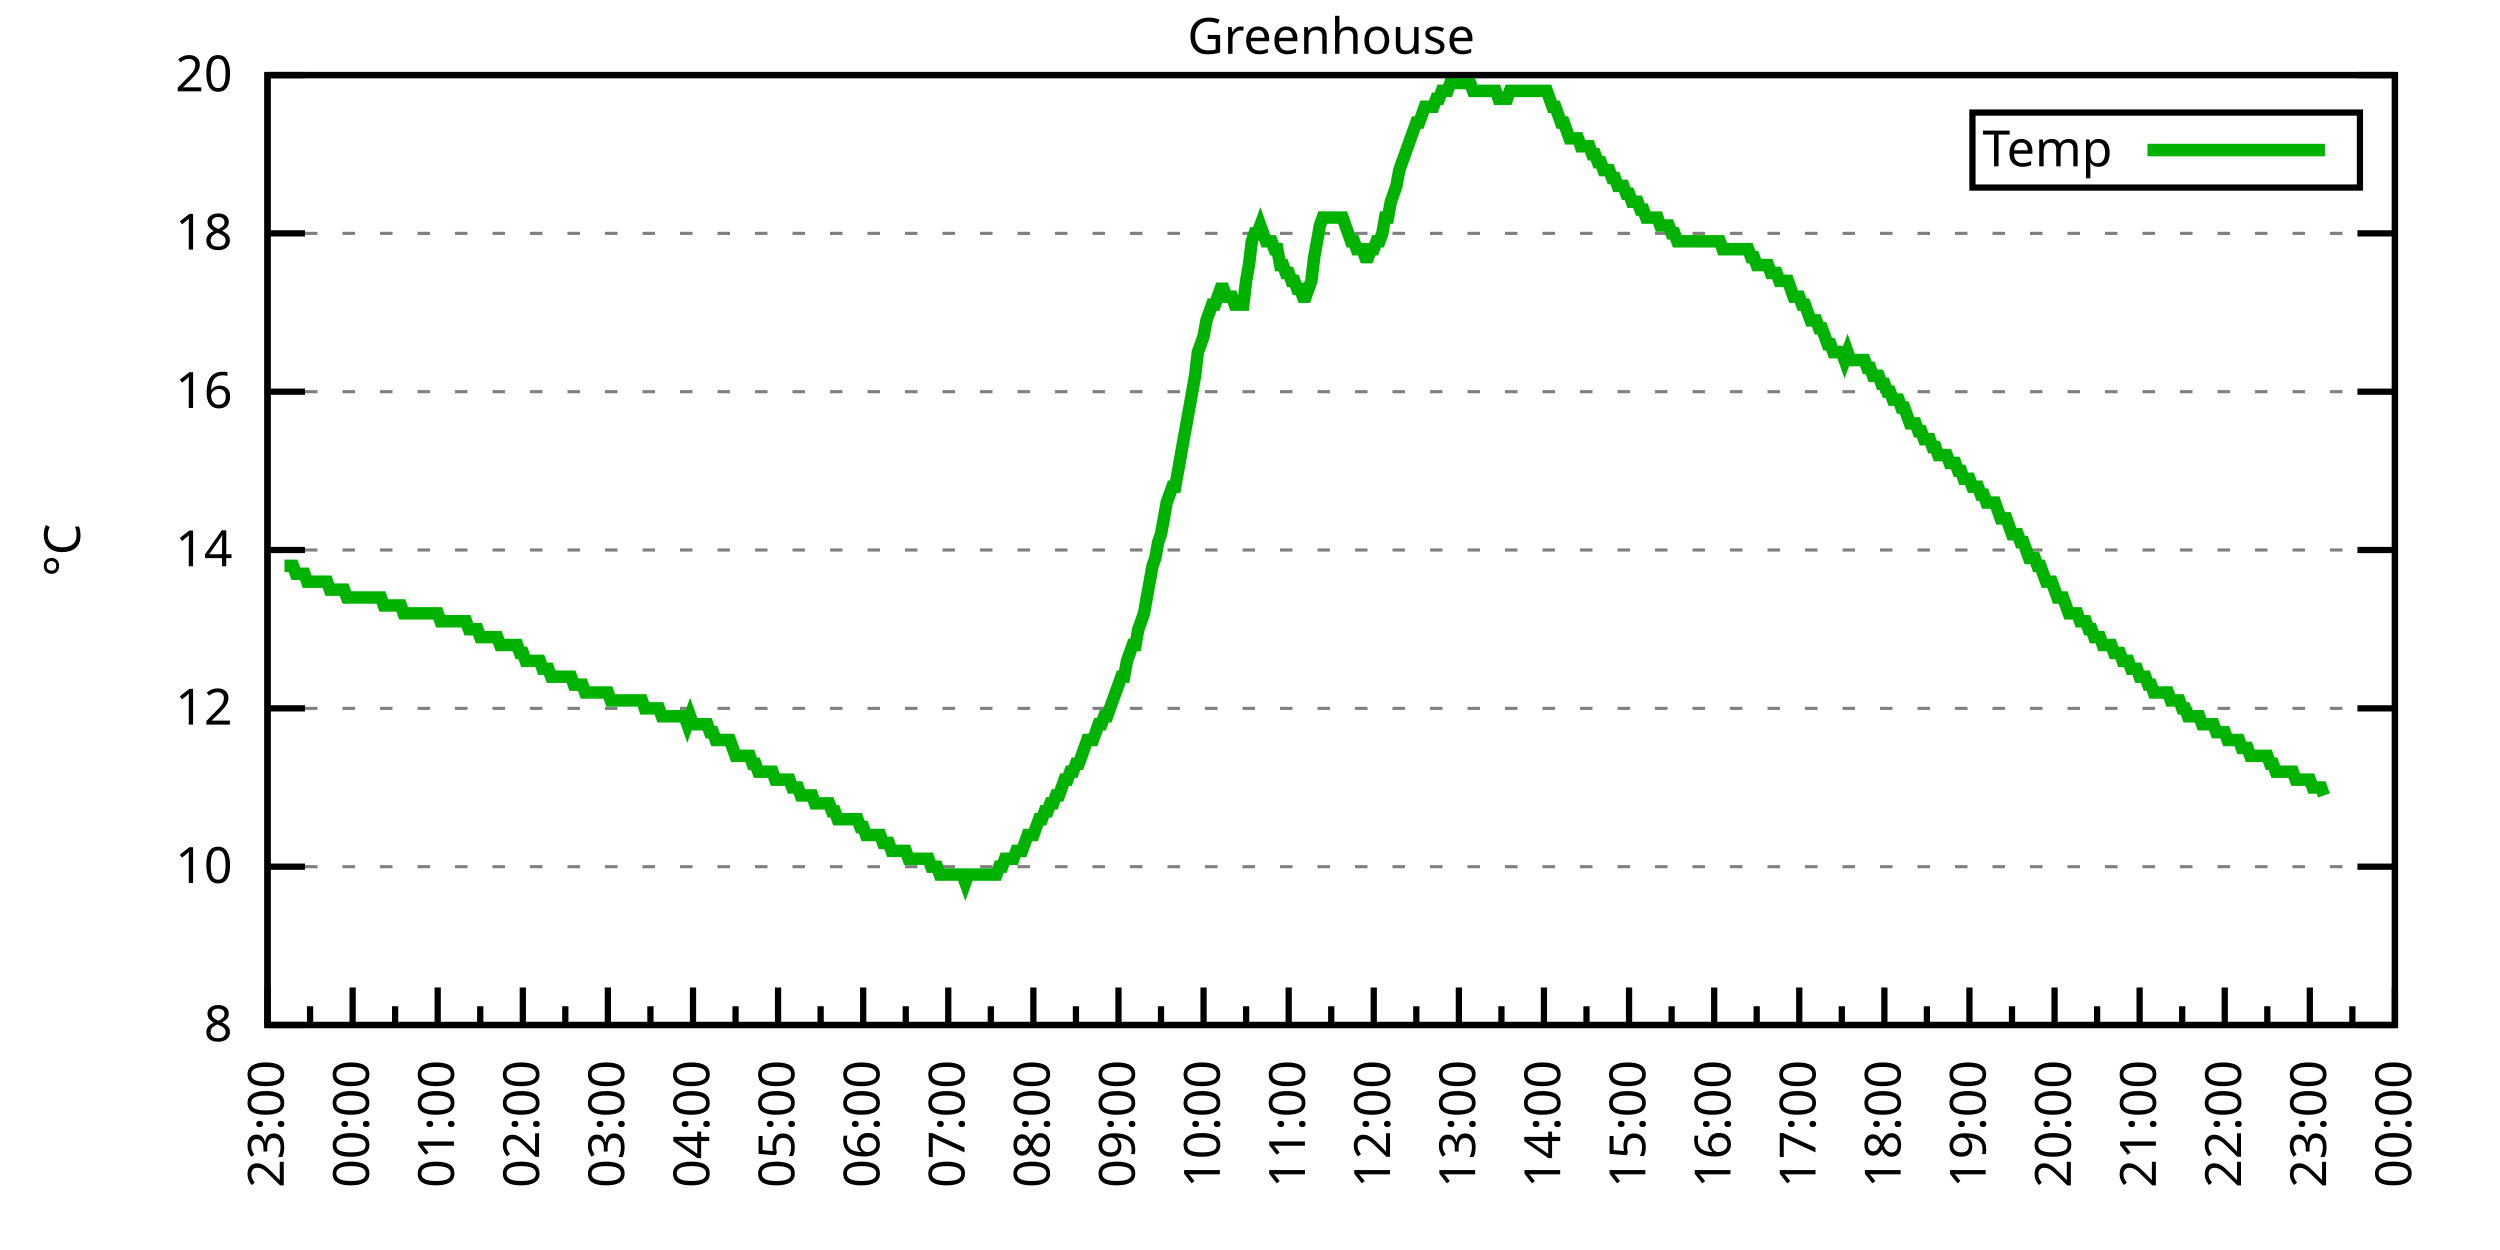
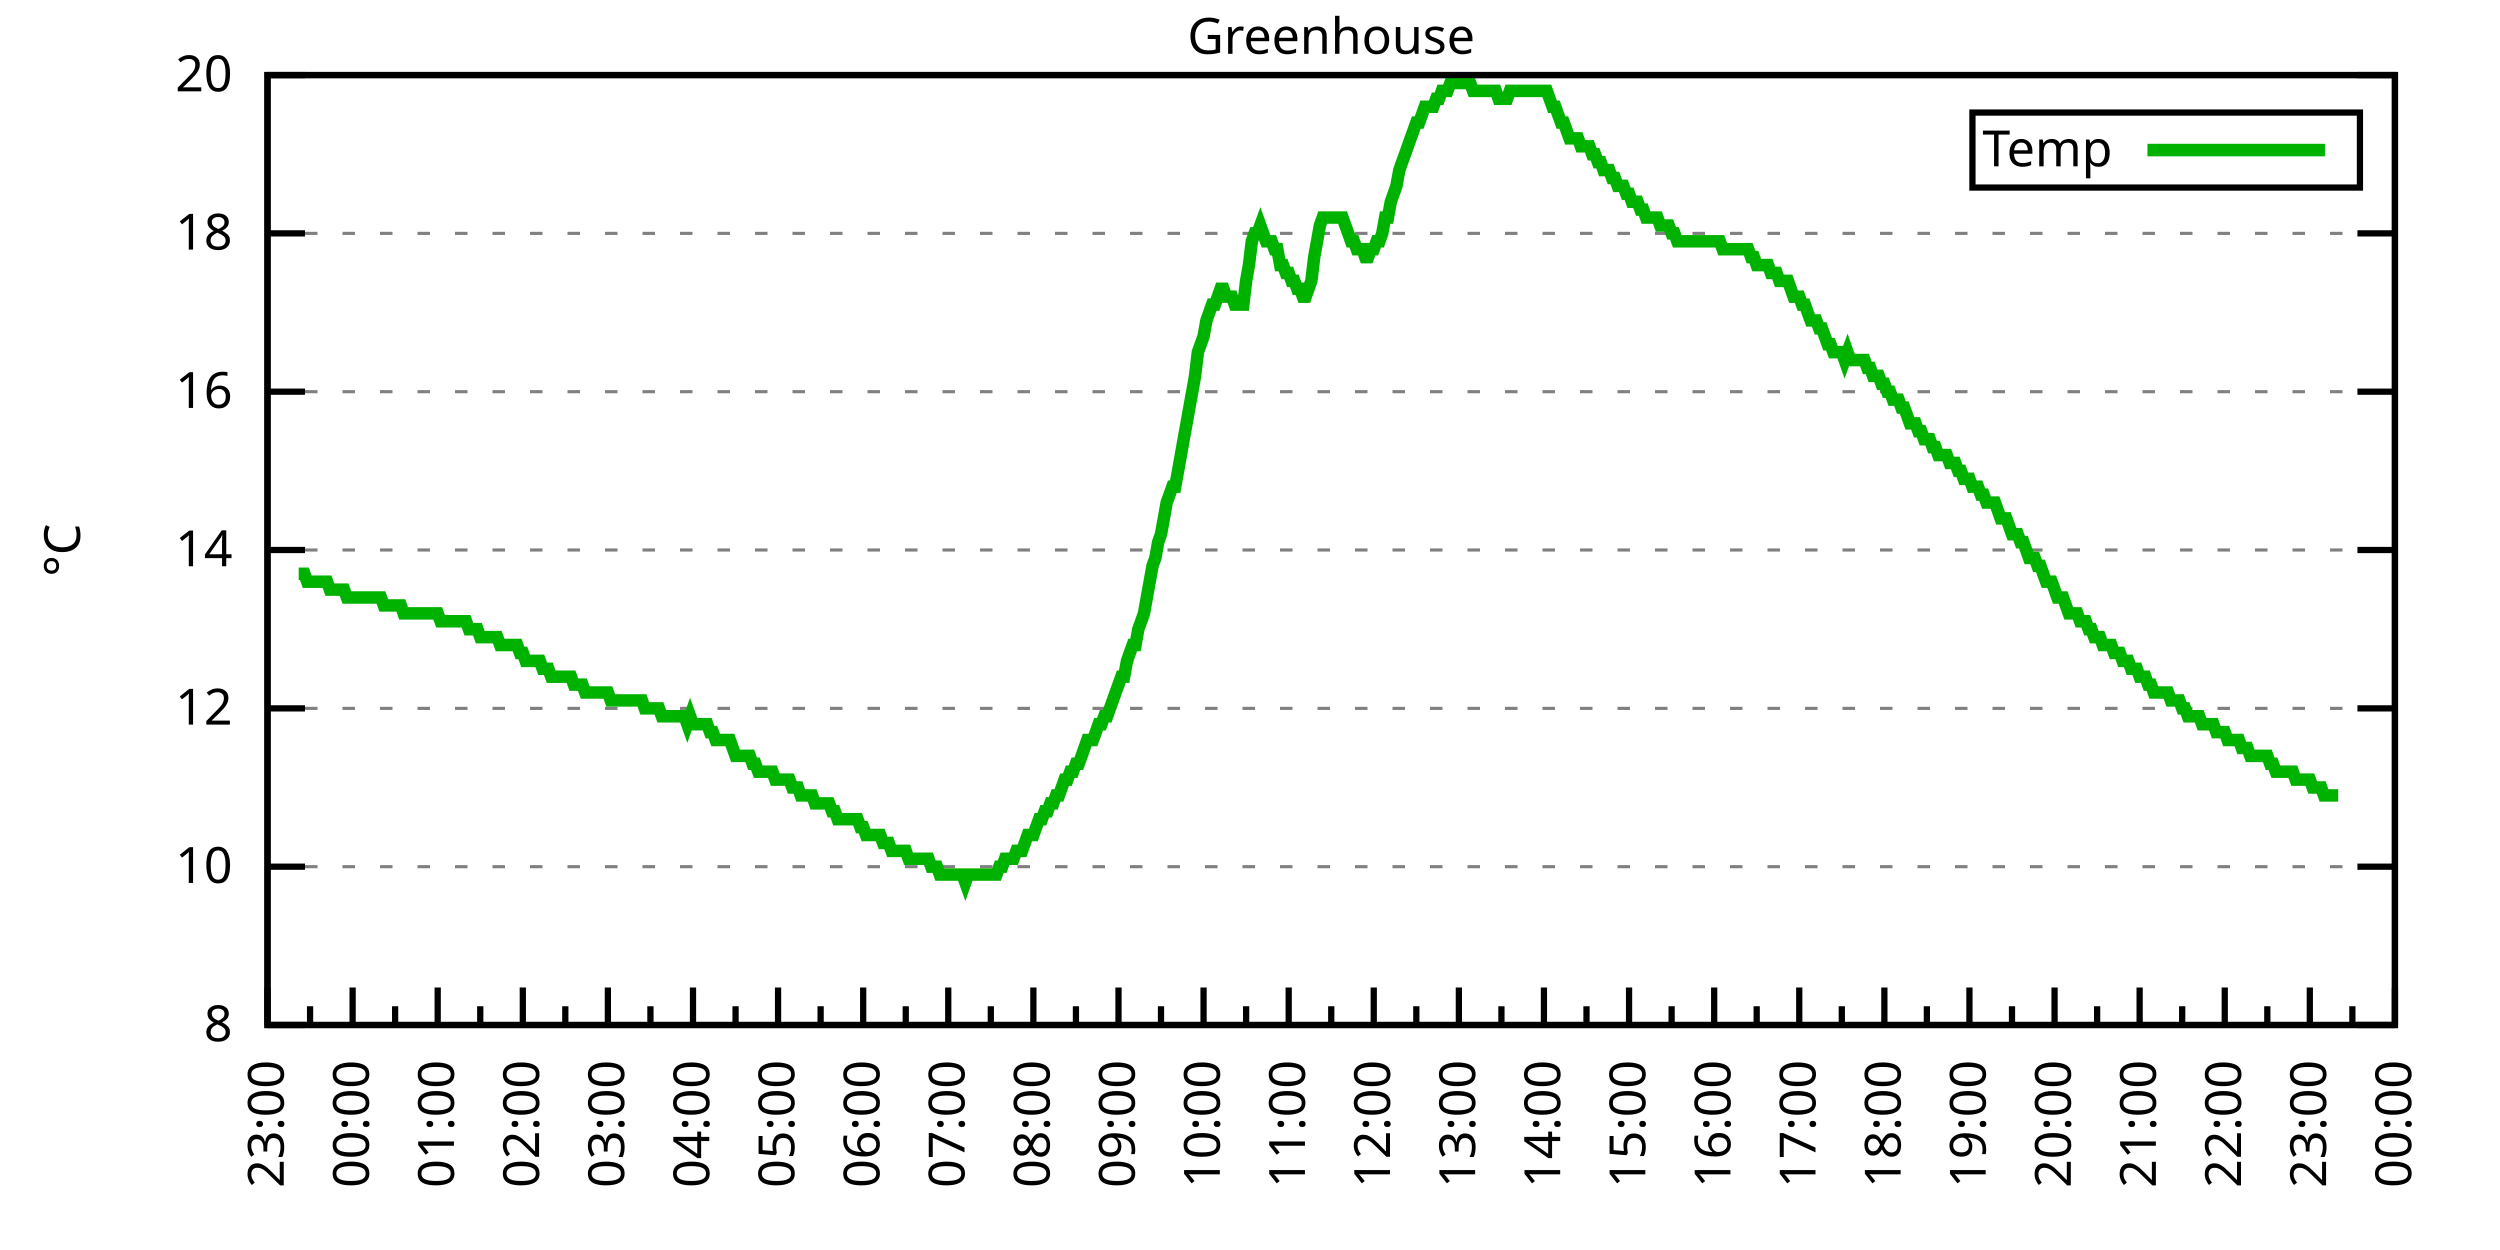
<svg xmlns="http://www.w3.org/2000/svg" xmlns:xlink="http://www.w3.org/1999/xlink" width="400" height="200" viewBox="0 0 400 200">
  <g id="gnuplot_canvas">
    <rect x="0" y="0" width="400" height="200" fill="none" />
    <defs>
      <circle id="gpDot" r="0.5" stroke-width="0.5" stroke="currentColor" />
      <path id="gpPt0" stroke-width="0.333" stroke="currentColor" d="M-1,0 h2 M0,-1 v2" />
      <path id="gpPt1" stroke-width="0.333" stroke="currentColor" d="M-1,-1 L1,1 M1,-1 L-1,1" />
      <path id="gpPt2" stroke-width="0.333" stroke="currentColor" d="M-1,0 L1,0 M0,-1 L0,1 M-1,-1 L1,1 M-1,1 L1,-1" />
      <rect id="gpPt3" stroke-width="0.333" stroke="currentColor" x="-1" y="-1" width="2" height="2" />
      <rect id="gpPt4" stroke-width="0.333" stroke="currentColor" fill="currentColor" x="-1" y="-1" width="2" height="2" />
      <circle id="gpPt5" stroke-width="0.333" stroke="currentColor" cx="0" cy="0" r="1" />
      <use xlink:href="#gpPt5" id="gpPt6" fill="currentColor" stroke="none" />
      <path id="gpPt7" stroke-width="0.333" stroke="currentColor" d="M0,-1.33 L-1.33,0.67 L1.33,0.67 z" />
      <use xlink:href="#gpPt7" id="gpPt8" fill="currentColor" stroke="none" />
      <use xlink:href="#gpPt7" id="gpPt9" stroke="currentColor" transform="rotate(180)" />
      <use xlink:href="#gpPt9" id="gpPt10" fill="currentColor" stroke="none" />
      <use xlink:href="#gpPt3" id="gpPt11" stroke="currentColor" transform="rotate(45)" />
      <use xlink:href="#gpPt11" id="gpPt12" fill="currentColor" stroke="none" />
      <path id="gpPt13" stroke-width="0.333" stroke="currentColor" d="M0,1.330 L1.265,0.411 L0.782,-1.067 L-0.782,-1.076 L-1.265,0.411 z" />
      <use xlink:href="#gpPt13" id="gpPt14" fill="currentColor" stroke="none" />
      <filter id="textbox" filterUnits="objectBoundingBox" x="0" y="0" height="1" width="1">
        <feFlood flood-color="white" flood-opacity="1" result="bgnd" />
        <feComposite in="SourceGraphic" in2="bgnd" operator="atop" />
      </filter>
      <filter id="greybox" filterUnits="objectBoundingBox" x="0" y="0" height="1" width="1">
        <feFlood flood-color="lightgrey" flood-opacity="1" result="grey" />
        <feComposite in="SourceGraphic" in2="grey" operator="atop" />
      </filter>
    </defs>
    <g fill="none" color="white" stroke="currentColor" stroke-width="1.00" stroke-linecap="butt" stroke-linejoin="miter">
</g>
    <g fill="none" color="black" stroke="currentColor" stroke-width="1.00" stroke-linecap="butt" stroke-linejoin="miter">
      <g stroke="none" shape-rendering="crispEdges">
        <polygon fill="rgb(255, 255, 255)" points="42.80,164.00 383.18,164.00 383.18,12.02 42.80,12.02 " />
      </g>
    </g>
    <g fill="none" color="black" stroke="currentColor" stroke-width="1.00" stroke-linecap="butt" stroke-linejoin="miter">
</g>
    <g fill="none" color="black" stroke="black" stroke-width="0.50" stroke-linecap="butt" stroke-linejoin="miter">
</g>
    <g fill="none" color="gray" stroke="currentColor" stroke-width="0.50" stroke-linecap="butt" stroke-linejoin="miter">
      <path stroke="gray" stroke-dasharray="2,4" class="gridline" d="M42.80,164.00 L383.19,164.00  " />
    </g>
    <g fill="none" color="gray" stroke="gray" stroke-width="1.00" stroke-linecap="butt" stroke-linejoin="miter">
</g>
    <g fill="none" color="black" stroke="currentColor" stroke-width="1.00" stroke-linecap="butt" stroke-linejoin="miter">
      <path stroke="black" d="M42.80,164.00 L48.80,164.00 M383.19,164.00 L377.19,164.00  " />
      <g transform="translate(37.20,166.60)" stroke="none" fill="black" font-family="Sans" font-size="8.00" text-anchor="end">
        <text>
          <tspan font-family="Sans"> 8</tspan>
        </text>
      </g>
    </g>
    <g fill="none" color="black" stroke="currentColor" stroke-width="1.00" stroke-linecap="butt" stroke-linejoin="miter">
</g>
    <g fill="none" color="black" stroke="black" stroke-width="0.50" stroke-linecap="butt" stroke-linejoin="miter">
</g>
    <g fill="none" color="gray" stroke="currentColor" stroke-width="0.50" stroke-linecap="butt" stroke-linejoin="miter">
      <path stroke="gray" stroke-dasharray="2,4" class="gridline" d="M42.80,138.67 L383.19,138.67  " />
    </g>
    <g fill="none" color="gray" stroke="gray" stroke-width="1.00" stroke-linecap="butt" stroke-linejoin="miter">
</g>
    <g fill="none" color="black" stroke="currentColor" stroke-width="1.00" stroke-linecap="butt" stroke-linejoin="miter">
      <path stroke="black" d="M42.80,138.67 L48.80,138.67 M383.19,138.67 L377.19,138.67  " />
      <g transform="translate(37.20,141.27)" stroke="none" fill="black" font-family="Sans" font-size="8.00" text-anchor="end">
        <text>
          <tspan font-family="Sans"> 10</tspan>
        </text>
      </g>
    </g>
    <g fill="none" color="black" stroke="currentColor" stroke-width="1.00" stroke-linecap="butt" stroke-linejoin="miter">
</g>
    <g fill="none" color="black" stroke="black" stroke-width="0.50" stroke-linecap="butt" stroke-linejoin="miter">
</g>
    <g fill="none" color="gray" stroke="currentColor" stroke-width="0.50" stroke-linecap="butt" stroke-linejoin="miter">
      <path stroke="gray" stroke-dasharray="2,4" class="gridline" d="M42.80,113.34 L383.19,113.34  " />
    </g>
    <g fill="none" color="gray" stroke="gray" stroke-width="1.00" stroke-linecap="butt" stroke-linejoin="miter">
</g>
    <g fill="none" color="black" stroke="currentColor" stroke-width="1.00" stroke-linecap="butt" stroke-linejoin="miter">
      <path stroke="black" d="M42.80,113.34 L48.80,113.34 M383.19,113.34 L377.19,113.34  " />
      <g transform="translate(37.20,115.94)" stroke="none" fill="black" font-family="Sans" font-size="8.00" text-anchor="end">
        <text>
          <tspan font-family="Sans"> 12</tspan>
        </text>
      </g>
    </g>
    <g fill="none" color="black" stroke="currentColor" stroke-width="1.00" stroke-linecap="butt" stroke-linejoin="miter">
</g>
    <g fill="none" color="black" stroke="black" stroke-width="0.50" stroke-linecap="butt" stroke-linejoin="miter">
</g>
    <g fill="none" color="gray" stroke="currentColor" stroke-width="0.50" stroke-linecap="butt" stroke-linejoin="miter">
      <path stroke="gray" stroke-dasharray="2,4" class="gridline" d="M42.80,88.00 L383.19,88.00  " />
    </g>
    <g fill="none" color="gray" stroke="gray" stroke-width="1.00" stroke-linecap="butt" stroke-linejoin="miter">
</g>
    <g fill="none" color="black" stroke="currentColor" stroke-width="1.00" stroke-linecap="butt" stroke-linejoin="miter">
      <path stroke="black" d="M42.80,88.00 L48.80,88.00 M383.19,88.00 L377.19,88.00  " />
      <g transform="translate(37.20,90.60)" stroke="none" fill="black" font-family="Sans" font-size="8.00" text-anchor="end">
        <text>
          <tspan font-family="Sans"> 14</tspan>
        </text>
      </g>
    </g>
    <g fill="none" color="black" stroke="currentColor" stroke-width="1.00" stroke-linecap="butt" stroke-linejoin="miter">
</g>
    <g fill="none" color="black" stroke="black" stroke-width="0.50" stroke-linecap="butt" stroke-linejoin="miter">
</g>
    <g fill="none" color="gray" stroke="currentColor" stroke-width="0.50" stroke-linecap="butt" stroke-linejoin="miter">
      <path stroke="gray" stroke-dasharray="2,4" class="gridline" d="M42.80,62.67 L383.19,62.67  " />
    </g>
    <g fill="none" color="gray" stroke="gray" stroke-width="1.00" stroke-linecap="butt" stroke-linejoin="miter">
</g>
    <g fill="none" color="black" stroke="currentColor" stroke-width="1.00" stroke-linecap="butt" stroke-linejoin="miter">
      <path stroke="black" d="M42.80,62.67 L48.80,62.67 M383.19,62.67 L377.19,62.67  " />
      <g transform="translate(37.20,65.27)" stroke="none" fill="black" font-family="Sans" font-size="8.00" text-anchor="end">
        <text>
          <tspan font-family="Sans"> 16</tspan>
        </text>
      </g>
    </g>
    <g fill="none" color="black" stroke="currentColor" stroke-width="1.00" stroke-linecap="butt" stroke-linejoin="miter">
</g>
    <g fill="none" color="black" stroke="black" stroke-width="0.50" stroke-linecap="butt" stroke-linejoin="miter">
</g>
    <g fill="none" color="gray" stroke="currentColor" stroke-width="0.50" stroke-linecap="butt" stroke-linejoin="miter">
      <path stroke="gray" stroke-dasharray="2,4" class="gridline" d="M42.80,37.34 L383.19,37.34  " />
    </g>
    <g fill="none" color="gray" stroke="gray" stroke-width="1.00" stroke-linecap="butt" stroke-linejoin="miter">
</g>
    <g fill="none" color="black" stroke="currentColor" stroke-width="1.00" stroke-linecap="butt" stroke-linejoin="miter">
      <path stroke="black" d="M42.80,37.34 L48.80,37.34 M383.19,37.34 L377.19,37.34  " />
      <g transform="translate(37.20,39.94)" stroke="none" fill="black" font-family="Sans" font-size="8.00" text-anchor="end">
        <text>
          <tspan font-family="Sans"> 18</tspan>
        </text>
      </g>
    </g>
    <g fill="none" color="black" stroke="currentColor" stroke-width="1.00" stroke-linecap="butt" stroke-linejoin="miter">
</g>
    <g fill="none" color="black" stroke="black" stroke-width="0.50" stroke-linecap="butt" stroke-linejoin="miter">
</g>
    <g fill="none" color="gray" stroke="currentColor" stroke-width="0.50" stroke-linecap="butt" stroke-linejoin="miter">
      <path stroke="gray" stroke-dasharray="2,4" class="gridline" d="M42.80,12.01 L383.19,12.01  " />
    </g>
    <g fill="none" color="gray" stroke="gray" stroke-width="1.00" stroke-linecap="butt" stroke-linejoin="miter">
</g>
    <g fill="none" color="black" stroke="currentColor" stroke-width="1.00" stroke-linecap="butt" stroke-linejoin="miter">
      <path stroke="black" d="M42.80,12.01 L48.80,12.01 M383.19,12.01 L377.19,12.01  " />
      <g transform="translate(37.20,14.61)" stroke="none" fill="black" font-family="Sans" font-size="8.00" text-anchor="end">
        <text>
          <tspan font-family="Sans"> 20</tspan>
        </text>
      </g>
    </g>
    <g fill="none" color="black" stroke="currentColor" stroke-width="1.00" stroke-linecap="butt" stroke-linejoin="miter">
      <path stroke="black" d="M42.80,164.00 L42.80,158.00  " />
      <g transform="translate(45.40,169.60) rotate(270)" stroke="none" fill="black" font-family="Sans" font-size="8.00" text-anchor="end">
        <text>
          <tspan font-family="Sans">23:00</tspan>
        </text>
      </g>
    </g>
    <g fill="none" color="black" stroke="currentColor" stroke-width="1.00" stroke-linecap="butt" stroke-linejoin="miter">
      <path stroke="black" d="M49.61,164.00 L49.61,161.00 M56.42,164.00 L56.42,158.00  " />
      <g transform="translate(59.02,169.60) rotate(270)" stroke="none" fill="black" font-family="Sans" font-size="8.00" text-anchor="end">
        <text>
          <tspan font-family="Sans">00:00</tspan>
        </text>
      </g>
    </g>
    <g fill="none" color="black" stroke="currentColor" stroke-width="1.00" stroke-linecap="butt" stroke-linejoin="miter">
      <path stroke="black" d="M63.22,164.00 L63.22,161.00 M70.03,164.00 L70.03,158.00  " />
      <g transform="translate(72.63,169.60) rotate(270)" stroke="none" fill="black" font-family="Sans" font-size="8.00" text-anchor="end">
        <text>
          <tspan font-family="Sans">01:00</tspan>
        </text>
      </g>
    </g>
    <g fill="none" color="black" stroke="currentColor" stroke-width="1.00" stroke-linecap="butt" stroke-linejoin="miter">
      <path stroke="black" d="M76.84,164.00 L76.84,161.00 M83.65,164.00 L83.65,158.00  " />
      <g transform="translate(86.25,169.60) rotate(270)" stroke="none" fill="black" font-family="Sans" font-size="8.00" text-anchor="end">
        <text>
          <tspan font-family="Sans">02:00</tspan>
        </text>
      </g>
    </g>
    <g fill="none" color="black" stroke="currentColor" stroke-width="1.00" stroke-linecap="butt" stroke-linejoin="miter">
      <path stroke="black" d="M90.45,164.00 L90.45,161.00 M97.26,164.00 L97.26,158.00  " />
      <g transform="translate(99.86,169.60) rotate(270)" stroke="none" fill="black" font-family="Sans" font-size="8.00" text-anchor="end">
        <text>
          <tspan font-family="Sans">03:00</tspan>
        </text>
      </g>
    </g>
    <g fill="none" color="black" stroke="currentColor" stroke-width="1.00" stroke-linecap="butt" stroke-linejoin="miter">
      <path stroke="black" d="M104.07,164.00 L104.07,161.00 M110.88,164.00 L110.88,158.00  " />
      <g transform="translate(113.48,169.60) rotate(270)" stroke="none" fill="black" font-family="Sans" font-size="8.00" text-anchor="end">
        <text>
          <tspan font-family="Sans">04:00</tspan>
        </text>
      </g>
    </g>
    <g fill="none" color="black" stroke="currentColor" stroke-width="1.00" stroke-linecap="butt" stroke-linejoin="miter">
      <path stroke="black" d="M117.69,164.00 L117.69,161.00 M124.49,164.00 L124.49,158.00  " />
      <g transform="translate(127.09,169.60) rotate(270)" stroke="none" fill="black" font-family="Sans" font-size="8.00" text-anchor="end">
        <text>
          <tspan font-family="Sans">05:00</tspan>
        </text>
      </g>
    </g>
    <g fill="none" color="black" stroke="currentColor" stroke-width="1.00" stroke-linecap="butt" stroke-linejoin="miter">
      <path stroke="black" d="M131.30,164.00 L131.30,161.00 M138.11,164.00 L138.11,158.00  " />
      <g transform="translate(140.71,169.60) rotate(270)" stroke="none" fill="black" font-family="Sans" font-size="8.00" text-anchor="end">
        <text>
          <tspan font-family="Sans">06:00</tspan>
        </text>
      </g>
    </g>
    <g fill="none" color="black" stroke="currentColor" stroke-width="1.00" stroke-linecap="butt" stroke-linejoin="miter">
      <path stroke="black" d="M144.92,164.00 L144.92,161.00 M151.72,164.00 L151.72,158.00  " />
      <g transform="translate(154.32,169.60) rotate(270)" stroke="none" fill="black" font-family="Sans" font-size="8.00" text-anchor="end">
        <text>
          <tspan font-family="Sans">07:00</tspan>
        </text>
      </g>
    </g>
    <g fill="none" color="black" stroke="currentColor" stroke-width="1.00" stroke-linecap="butt" stroke-linejoin="miter">
      <path stroke="black" d="M158.53,164.00 L158.53,161.00 M165.34,164.00 L165.34,158.00  " />
      <g transform="translate(167.94,169.60) rotate(270)" stroke="none" fill="black" font-family="Sans" font-size="8.00" text-anchor="end">
        <text>
          <tspan font-family="Sans">08:00</tspan>
        </text>
      </g>
    </g>
    <g fill="none" color="black" stroke="currentColor" stroke-width="1.00" stroke-linecap="butt" stroke-linejoin="miter">
      <path stroke="black" d="M172.15,164.00 L172.15,161.00 M178.96,164.00 L178.96,158.00  " />
      <g transform="translate(181.56,169.60) rotate(270)" stroke="none" fill="black" font-family="Sans" font-size="8.00" text-anchor="end">
        <text>
          <tspan font-family="Sans">09:00</tspan>
        </text>
      </g>
    </g>
    <g fill="none" color="black" stroke="currentColor" stroke-width="1.00" stroke-linecap="butt" stroke-linejoin="miter">
      <path stroke="black" d="M185.76,164.00 L185.76,161.00 M192.57,164.00 L192.57,158.00  " />
      <g transform="translate(195.17,169.60) rotate(270)" stroke="none" fill="black" font-family="Sans" font-size="8.00" text-anchor="end">
        <text>
          <tspan font-family="Sans">10:00</tspan>
        </text>
      </g>
    </g>
    <g fill="none" color="black" stroke="currentColor" stroke-width="1.00" stroke-linecap="butt" stroke-linejoin="miter">
      <path stroke="black" d="M199.38,164.00 L199.38,161.00 M206.19,164.00 L206.19,158.00  " />
      <g transform="translate(208.79,169.60) rotate(270)" stroke="none" fill="black" font-family="Sans" font-size="8.00" text-anchor="end">
        <text>
          <tspan font-family="Sans">11:00</tspan>
        </text>
      </g>
    </g>
    <g fill="none" color="black" stroke="currentColor" stroke-width="1.00" stroke-linecap="butt" stroke-linejoin="miter">
      <path stroke="black" d="M213.00,164.00 L213.00,161.00 M219.80,164.00 L219.80,158.00  " />
      <g transform="translate(222.40,169.60) rotate(270)" stroke="none" fill="black" font-family="Sans" font-size="8.00" text-anchor="end">
        <text>
          <tspan font-family="Sans">12:00</tspan>
        </text>
      </g>
    </g>
    <g fill="none" color="black" stroke="currentColor" stroke-width="1.00" stroke-linecap="butt" stroke-linejoin="miter">
      <path stroke="black" d="M226.61,164.00 L226.61,161.00 M233.42,164.00 L233.42,158.00  " />
      <g transform="translate(236.02,169.60) rotate(270)" stroke="none" fill="black" font-family="Sans" font-size="8.00" text-anchor="end">
        <text>
          <tspan font-family="Sans">13:00</tspan>
        </text>
      </g>
    </g>
    <g fill="none" color="black" stroke="currentColor" stroke-width="1.00" stroke-linecap="butt" stroke-linejoin="miter">
      <path stroke="black" d="M240.23,164.00 L240.23,161.00 M247.03,164.00 L247.03,158.00  " />
      <g transform="translate(249.63,169.60) rotate(270)" stroke="none" fill="black" font-family="Sans" font-size="8.00" text-anchor="end">
        <text>
          <tspan font-family="Sans">14:00</tspan>
        </text>
      </g>
    </g>
    <g fill="none" color="black" stroke="currentColor" stroke-width="1.00" stroke-linecap="butt" stroke-linejoin="miter">
      <path stroke="black" d="M253.84,164.00 L253.84,161.00 M260.65,164.00 L260.65,158.00  " />
      <g transform="translate(263.25,169.60) rotate(270)" stroke="none" fill="black" font-family="Sans" font-size="8.00" text-anchor="end">
        <text>
          <tspan font-family="Sans">15:00</tspan>
        </text>
      </g>
    </g>
    <g fill="none" color="black" stroke="currentColor" stroke-width="1.00" stroke-linecap="butt" stroke-linejoin="miter">
      <path stroke="black" d="M267.46,164.00 L267.46,161.00 M274.27,164.00 L274.27,158.00  " />
      <g transform="translate(276.87,169.60) rotate(270)" stroke="none" fill="black" font-family="Sans" font-size="8.00" text-anchor="end">
        <text>
          <tspan font-family="Sans">16:00</tspan>
        </text>
      </g>
    </g>
    <g fill="none" color="black" stroke="currentColor" stroke-width="1.00" stroke-linecap="butt" stroke-linejoin="miter">
      <path stroke="black" d="M281.07,164.00 L281.07,161.00 M287.88,164.00 L287.88,158.00  " />
      <g transform="translate(290.48,169.60) rotate(270)" stroke="none" fill="black" font-family="Sans" font-size="8.00" text-anchor="end">
        <text>
          <tspan font-family="Sans">17:00</tspan>
        </text>
      </g>
    </g>
    <g fill="none" color="black" stroke="currentColor" stroke-width="1.00" stroke-linecap="butt" stroke-linejoin="miter">
      <path stroke="black" d="M294.69,164.00 L294.69,161.00 M301.50,164.00 L301.50,158.00  " />
      <g transform="translate(304.10,169.60) rotate(270)" stroke="none" fill="black" font-family="Sans" font-size="8.00" text-anchor="end">
        <text>
          <tspan font-family="Sans">18:00</tspan>
        </text>
      </g>
    </g>
    <g fill="none" color="black" stroke="currentColor" stroke-width="1.00" stroke-linecap="butt" stroke-linejoin="miter">
      <path stroke="black" d="M308.30,164.00 L308.30,161.00 M315.11,164.00 L315.11,158.00  " />
      <g transform="translate(317.71,169.60) rotate(270)" stroke="none" fill="black" font-family="Sans" font-size="8.00" text-anchor="end">
        <text>
          <tspan font-family="Sans">19:00</tspan>
        </text>
      </g>
    </g>
    <g fill="none" color="black" stroke="currentColor" stroke-width="1.00" stroke-linecap="butt" stroke-linejoin="miter">
      <path stroke="black" d="M321.92,164.00 L321.92,161.00 M328.73,164.00 L328.73,158.00  " />
      <g transform="translate(331.33,169.60) rotate(270)" stroke="none" fill="black" font-family="Sans" font-size="8.00" text-anchor="end">
        <text>
          <tspan font-family="Sans">20:00</tspan>
        </text>
      </g>
    </g>
    <g fill="none" color="black" stroke="currentColor" stroke-width="1.00" stroke-linecap="butt" stroke-linejoin="miter">
      <path stroke="black" d="M335.54,164.00 L335.54,161.00 M342.34,164.00 L342.34,158.00  " />
      <g transform="translate(344.94,169.60) rotate(270)" stroke="none" fill="black" font-family="Sans" font-size="8.00" text-anchor="end">
        <text>
          <tspan font-family="Sans">21:00</tspan>
        </text>
      </g>
    </g>
    <g fill="none" color="black" stroke="currentColor" stroke-width="1.00" stroke-linecap="butt" stroke-linejoin="miter">
      <path stroke="black" d="M349.15,164.00 L349.15,161.00 M355.96,164.00 L355.96,158.00  " />
      <g transform="translate(358.56,169.60) rotate(270)" stroke="none" fill="black" font-family="Sans" font-size="8.00" text-anchor="end">
        <text>
          <tspan font-family="Sans">22:00</tspan>
        </text>
      </g>
    </g>
    <g fill="none" color="black" stroke="currentColor" stroke-width="1.00" stroke-linecap="butt" stroke-linejoin="miter">
      <path stroke="black" d="M362.77,164.00 L362.77,161.00 M369.57,164.00 L369.57,158.00  " />
      <g transform="translate(372.17,169.60) rotate(270)" stroke="none" fill="black" font-family="Sans" font-size="8.00" text-anchor="end">
        <text>
          <tspan font-family="Sans">23:00</tspan>
        </text>
      </g>
    </g>
    <g fill="none" color="black" stroke="currentColor" stroke-width="1.00" stroke-linecap="butt" stroke-linejoin="miter">
      <path stroke="black" d="M376.38,164.00 L376.38,161.00 M383.19,164.00 L383.19,158.00  " />
      <g transform="translate(385.79,169.60) rotate(270)" stroke="none" fill="black" font-family="Sans" font-size="8.00" text-anchor="end">
        <text>
          <tspan font-family="Sans">00:00</tspan>
        </text>
      </g>
    </g>
    <g fill="none" color="black" stroke="currentColor" stroke-width="1.00" stroke-linecap="butt" stroke-linejoin="miter">
</g>
    <g fill="none" color="black" stroke="currentColor" stroke-width="1.00" stroke-linecap="butt" stroke-linejoin="miter">
      <path stroke="black" d="M42.80,12.01 L42.80,164.00 L383.19,164.00 L383.19,12.01 L42.80,12.01 Z  " />
    </g>
    <g fill="none" color="black" stroke="currentColor" stroke-width="1.00" stroke-linecap="butt" stroke-linejoin="miter">
      <g transform="translate(12.80,88.01) rotate(270)" stroke="none" fill="black" font-family="Sans" font-size="8.00" text-anchor="middle">
        <text>
          <tspan font-family="Sans">°C</tspan>
        </text>
      </g>
    </g>
    <g fill="none" color="black" stroke="currentColor" stroke-width="1.00" stroke-linecap="butt" stroke-linejoin="miter">
</g>
    <g fill="none" color="black" stroke="currentColor" stroke-width="1.00" stroke-linecap="butt" stroke-linejoin="miter">
      <path stroke="black" d="M315.59,30.01 L315.59,18.01 L377.59,18.01 L377.59,30.01 L315.59,30.01 Z  " />
    </g>
    <g id="Greenhouse_plot_1">
      <g fill="none" color="white" stroke="black" stroke-width="2.00" stroke-linecap="butt" stroke-linejoin="miter">
</g>
      <g fill="none" color="black" stroke="currentColor" stroke-width="2.00" stroke-linecap="butt" stroke-linejoin="miter">
        <g transform="translate(337.99,26.61)" stroke="none" fill="black" font-family="Sans" font-size="8.00" text-anchor="end">
          <text>
            <tspan font-family="Sans">Temp</tspan>
          </text>
        </g>
      </g>
      <g fill="none" color="black" stroke="currentColor" stroke-width="2.00" stroke-linecap="butt" stroke-linejoin="miter">
-         <path stroke="rgb(  0, 178,   0)" d="M343.59,24.01 L371.99,24.01 M45.52,90.54 L45.98,90.54 L46.43,90.54 L46.88,90.54 L47.34,91.80 L47.79,91.80   L48.25,91.80 L48.70,91.80 L49.15,93.07 L49.61,93.07 L50.06,93.07 L50.52,93.07 L50.97,93.07 L51.42,93.07   L51.88,93.07 L52.33,93.07 L52.78,94.34 L53.24,94.34 L53.69,94.34 L54.15,94.34 L54.60,94.34 L55.05,94.34   L55.51,95.60 L55.96,95.60 L56.42,95.60 L56.87,95.60 L57.32,95.60 L57.78,95.60 L58.23,95.60 L58.68,95.60   L59.14,95.60 L59.59,95.60 L60.05,95.60 L60.50,95.60 L60.95,95.60 L61.41,96.87 L61.86,96.87 L62.32,96.87   L62.77,96.87 L63.22,96.87 L63.68,96.87 L64.13,96.87 L64.58,98.14 L65.04,98.14 L65.49,98.14 L65.95,98.14   L66.40,98.14 L66.85,98.14 L67.31,98.14 L67.76,98.14 L68.22,98.14 L68.67,98.14 L69.12,98.14 L69.58,98.14   L70.03,98.14 L70.49,99.40 L70.94,99.40 L71.39,99.40 L71.85,99.40 L72.30,99.40 L72.75,99.40 L73.21,99.40   L73.66,99.40 L74.12,99.40 L74.57,99.40 L75.02,100.67 L75.48,100.67 L75.93,100.67 L76.39,100.67 L76.84,101.94   L77.29,101.94 L77.75,101.94 L78.20,101.94 L78.65,101.94 L79.11,101.94 L79.56,101.94 L80.02,103.20 L80.47,103.20   L80.92,103.20 L81.38,103.20 L81.83,103.20 L82.29,103.20 L82.74,103.20 L83.19,104.47 L83.65,104.47 L84.10,105.74   L84.55,105.74 L85.01,105.74 L85.46,105.74 L85.92,105.74 L86.37,105.74 L86.82,107.00 L87.28,107.00 L87.73,107.00   L88.19,108.27 L88.64,108.27 L89.09,108.27 L89.55,108.27 L90.00,108.27 L90.45,108.27 L90.91,108.27 L91.36,108.27   L91.82,109.54 L92.27,109.54 L92.72,109.54 L93.18,109.54 L93.63,110.80 L94.09,110.80 L94.54,110.80 L94.99,110.80   L95.45,110.80 L95.90,110.80 L96.35,110.80 L96.81,110.80 L97.26,110.80 L97.72,112.07 L98.17,112.07 L98.62,112.07   L99.08,112.07 L99.53,112.07 L99.99,112.07 L100.44,112.07 L100.89,112.07 L101.35,112.07 L101.80,112.07 L102.25,112.07   L102.71,112.07 L103.16,113.34 L103.62,113.34 L104.07,113.34 L104.52,113.34 L104.98,113.34 L105.43,113.34 L105.89,114.60   L106.34,114.60 L106.79,114.60 L107.25,114.60 L107.70,114.60 L108.15,114.60 L108.61,114.60 L109.06,114.60 L109.52,114.60   L109.97,115.87 L110.42,114.60 L110.88,115.87 L111.33,115.87 L111.79,115.87 L112.24,115.87 L112.69,115.87 L113.15,115.87   L113.60,117.14 L114.05,117.14 L114.51,118.40 L114.96,118.40 L115.42,118.40 L115.87,118.40 L116.32,118.40 L116.78,118.40   L117.23,119.67 L117.69,120.94 L118.14,120.94 L118.59,120.94 L119.05,120.94 L119.50,120.94 L119.96,120.94 L120.41,122.20   L120.86,122.20 L121.32,123.47 L121.77,123.47 L122.22,123.47 L122.68,123.47 L123.13,123.47 L123.59,123.47 L124.04,124.74   L124.49,124.74 L124.95,124.74 L125.40,124.74 L125.86,124.74 L126.31,124.74 L126.76,126.00 L127.22,126.00 L127.67,126.00   L128.12,127.27 L128.58,127.27 L129.03,127.27 L129.49,127.27 L129.94,127.27 L130.39,128.54 L130.85,128.54 L131.30,128.54   L131.76,128.54 L132.21,128.54 L132.66,128.54 L133.12,129.80 L133.57,129.80 L134.02,131.07 L134.48,131.07 L134.93,131.07   L135.39,131.07 L135.84,131.07 L136.29,131.07 L136.75,131.07 L137.20,131.07 L137.66,132.34 L138.11,132.34 L138.56,133.60   L139.02,133.60 L139.47,133.60 L139.92,133.60 L140.38,133.60 L140.83,133.60 L141.29,134.87 L141.74,134.87 L142.19,134.87   L142.65,136.14 L143.10,136.14 L143.56,136.14 L144.01,136.14 L144.46,136.14 L144.92,136.14 L145.37,137.40 L145.82,137.40   L146.28,137.40 L146.73,137.40 L147.19,137.40 L147.64,137.40 L148.09,137.40 L148.55,137.40 L149.00,138.67 L149.46,138.67   L149.91,138.67 L150.36,139.93 L150.82,139.93 L151.27,139.93 L151.72,139.93 L152.18,139.93 L152.63,139.93 L153.09,139.93   L153.54,139.93 L153.99,139.93 L154.45,141.20 L154.90,139.93 L155.36,139.93 L155.81,139.93 L156.26,139.93 L156.72,139.93   L157.17,139.93 L157.62,139.93 L158.08,139.93 L158.53,139.93 L158.99,139.93 L159.44,139.93 L159.89,138.67 L160.35,138.67   L160.80,137.40 L161.26,137.40 L161.71,137.40 L162.16,137.40 L162.62,136.14 L163.07,136.14 L163.52,136.14 L163.98,134.87   L164.43,133.60 L164.89,133.60 L165.34,133.60 L165.79,132.34 L166.25,131.07 L166.70,131.07 L167.16,129.80 L167.61,129.80   L168.06,128.54 L168.52,128.54 L168.97,127.27 L169.43,127.27 L169.88,126.00 L170.33,124.74 L170.79,124.74 L171.24,123.47   L171.69,123.47 L172.15,122.20 L172.60,122.20 L173.06,120.94 L173.51,119.67 L173.96,118.40 L174.42,118.40 L174.87,118.40   L175.33,117.14 L175.78,115.87 L176.23,115.87 L176.69,114.60 L177.14,114.60 L177.59,113.34 L178.05,112.07 L178.50,110.80   L178.96,109.54 L179.41,108.27 L179.86,108.27 L180.32,105.74 L180.77,104.47 L181.23,103.20 L181.68,103.20 L182.13,100.67   L182.59,99.40 L183.04,98.14 L183.49,95.60 L183.95,93.07 L184.40,90.54 L184.86,89.27 L185.31,86.74 L185.76,85.47   L186.22,82.94 L186.67,80.41 L187.13,79.14 L187.58,77.87 L188.03,77.87 L188.49,75.34 L188.94,72.81 L189.39,70.27   L189.85,67.74 L190.30,65.21 L190.76,62.67 L191.21,60.14 L191.66,56.34 L192.12,55.07 L192.57,53.81 L193.03,51.27   L193.48,50.01 L193.93,48.74 L194.39,48.74 L194.84,47.47 L195.29,46.21 L195.75,46.21 L196.20,47.47 L196.66,47.47   L197.11,47.47 L197.56,48.74 L198.02,48.74 L198.47,48.74 L198.93,48.74 L199.38,44.94 L199.83,42.41 L200.29,38.61   L200.74,37.34 L201.19,37.34 L201.65,36.08 L202.10,37.34 L202.56,38.61 L203.01,38.61 L203.46,38.61 L203.92,39.87   L204.37,39.87 L204.83,42.41 L205.28,42.41 L205.73,43.67 L206.19,43.67 L206.64,44.94 L207.09,44.94 L207.55,46.21   L208.00,46.21 L208.46,47.47 L208.91,47.47 L209.36,46.21 L209.82,44.94 L210.27,41.14 L210.73,38.61 L211.18,36.08   L211.63,34.81 L212.09,34.81 L212.54,34.81 L213.00,34.81 L213.45,34.81 L213.90,34.81 L214.36,34.81 L214.81,34.81   L215.26,36.08 L215.72,37.34 L216.17,38.61 L216.63,38.61 L217.08,39.87 L217.53,39.87 L217.99,39.87 L218.44,41.14   L218.90,41.14 L219.35,39.87 L219.80,39.87 L220.26,38.61 L220.71,38.61 L221.16,37.34 L221.62,34.81 L222.07,34.81   L222.53,32.28 L222.98,31.01 L223.43,29.74 L223.89,27.21 L224.34,25.94 L224.80,24.68 L225.25,23.41 L225.70,22.14   L226.16,20.88 L226.61,19.61 L227.06,19.61 L227.52,18.34 L227.97,17.08 L228.43,17.08 L228.88,17.08 L229.33,17.08   L229.79,15.81 L230.24,15.81 L230.70,14.54 L231.15,14.54 L231.60,14.54 L232.06,13.28 L232.51,13.28 L232.96,13.28   L233.42,13.28 L233.87,13.28 L234.33,13.28 L234.78,13.28 L235.23,13.28 L235.69,14.54 L236.14,14.54 L236.60,14.54   L237.05,14.54 L237.50,14.54 L237.96,14.54 L238.41,14.54 L238.86,14.54 L239.32,14.54 L239.77,15.81 L240.23,15.81   L240.68,15.81 L241.13,15.81 L241.59,14.54 L242.04,14.54 L242.50,14.54 L242.95,14.54 L243.40,14.54 L243.86,14.54   L244.31,14.54 L244.76,14.54 L245.22,14.54 L245.67,14.54 L246.13,14.54 L246.58,14.54 L247.03,14.54 L247.49,14.54   L247.94,15.81 L248.40,17.08 L248.85,17.08 L249.30,18.34 L249.76,19.61 L250.21,19.61 L250.66,20.88 L251.12,22.14   L251.57,22.14 L252.03,22.14 L252.48,22.14 L252.93,23.41 L253.39,23.41 L253.84,23.41 L254.30,23.41 L254.75,24.68   L255.20,24.68 L255.66,25.94 L256.11,25.94 L256.56,27.21 L257.02,27.21 L257.47,27.21 L257.93,28.48 L258.38,28.48   L258.83,29.74 L259.29,29.74 L259.74,29.74 L260.20,31.01 L260.65,31.01 L261.10,32.28 L261.56,32.28 L262.01,32.28   L262.47,33.54 L262.92,33.54 L263.37,34.81 L263.83,34.81 L264.28,34.81 L264.73,34.81 L265.19,34.81 L265.64,36.08   L266.10,36.08 L266.55,36.08 L267.00,36.08 L267.46,37.34 L267.91,37.34 L268.37,38.61 L268.82,38.61 L269.27,38.61   L269.73,38.61 L270.18,38.61 L270.63,38.61 L271.09,38.61 L271.54,38.61 L272.00,38.61 L272.45,38.61 L272.90,38.61   L273.36,38.61 L273.81,38.61 L274.27,38.61 L274.72,38.61 L275.17,38.61 L275.63,39.87 L276.08,39.87 L276.53,39.87   L276.99,39.87 L277.44,39.87 L277.90,39.87 L278.35,39.87 L278.80,39.87 L279.26,39.87 L279.71,39.87 L280.17,41.14   L280.62,41.14 L281.07,42.41 L281.53,42.41 L281.98,42.41 L282.43,42.41 L282.89,42.41 L283.34,43.67 L283.80,43.67   L284.25,43.67 L284.70,44.94 L285.16,44.94 L285.61,44.94 L286.07,44.94 L286.52,46.21 L286.97,47.47 L287.43,47.47   L287.88,47.47 L288.33,48.74 L288.79,48.74 L289.24,50.01 L289.70,51.27 L290.15,51.27 L290.60,51.27 L291.06,52.54   L291.51,52.54 L291.97,53.81 L292.42,55.07 L292.87,55.07 L293.33,56.34 L293.78,56.34 L294.23,56.34 L294.69,56.34   L295.14,57.61 L295.60,56.34 L296.05,57.61 L296.50,57.61 L296.96,57.61 L297.41,57.61 L297.87,57.61 L298.32,57.61   L298.77,58.87 L299.23,58.87 L299.68,60.14 L300.13,60.14 L300.59,60.14 L301.04,61.41 L301.50,61.41 L301.95,62.67   L302.40,62.67 L302.86,63.94 L303.31,63.94 L303.77,63.94 L304.22,65.21 L304.67,65.21 L305.13,66.47 L305.58,67.74   L306.03,67.74 L306.49,67.74 L306.94,69.01 L307.40,69.01 L307.85,70.27 L308.30,70.27 L308.76,70.27 L309.21,71.54   L309.67,71.54 L310.12,72.81 L310.57,72.81 L311.03,72.81 L311.48,72.81 L311.94,74.07 L312.39,74.07 L312.84,74.07   L313.30,75.34 L313.75,75.34 L314.20,76.61 L314.66,76.61 L315.11,76.61 L315.57,77.87 L316.02,77.87 L316.47,77.87   L316.93,79.14 L317.38,79.14 L317.84,80.41 L318.29,80.41 L318.74,80.41 L319.20,80.41 L319.65,81.67 L320.10,82.94   L320.56,82.94 L321.01,82.94 L321.47,84.21 L321.92,85.47 L322.37,85.47 L322.83,85.47 L323.28,86.74 L323.74,86.74   L324.19,88.00 L324.64,89.27 L325.10,89.27 L325.55,89.27 L326.00,90.54 L326.46,90.54 L326.91,91.80 L327.37,93.07   L327.82,93.07 L328.27,93.07 L328.73,94.34 L329.18,95.60 L329.64,95.60 L330.09,95.60 L330.54,96.87 L331.00,98.14   L331.45,98.14 L331.90,98.14 L332.36,98.14 L332.81,99.40 L333.27,99.40 L333.72,99.40 L334.17,100.67 L334.63,100.67   L335.08,101.94 L335.54,101.94 L335.99,101.94 L336.44,103.20 L336.90,103.20 L337.35,103.20 L337.80,103.20 L338.26,104.47   L338.71,104.47 L339.17,104.47 L339.62,105.74 L340.07,105.74 L340.53,105.74 L340.98,107.00 L341.44,107.00 L341.89,107.00   L342.34,108.27 L342.80,108.27 L343.25,108.27 L343.70,109.54 L344.16,109.54 L344.61,110.80 L345.07,110.80 L345.52,110.80   L345.97,110.80 L346.43,110.80 L346.88,110.80 L347.34,112.07 L347.79,112.07 L348.24,112.07 L348.70,112.07 L349.15,113.34   L349.60,113.34 L350.06,114.60 L350.51,114.60 L350.97,114.60 L351.42,114.60 L351.87,114.60 L352.33,115.87 L352.78,115.87   L353.24,115.87 L353.69,115.87 L354.14,115.87 L354.60,117.14 L355.05,117.14 L355.50,117.14 L355.96,117.14 L356.41,118.40   L356.87,118.40 L357.32,118.40 L357.77,118.40 L358.23,118.40 L358.68,119.67 L359.14,119.67 L359.59,119.67 L360.04,120.94   L360.50,120.94 L360.95,120.94 L361.41,120.94 L361.86,120.94 L362.31,120.94 L362.77,120.94 L363.22,122.20 L363.67,122.20   L364.13,123.47 L364.58,123.47 L365.04,123.47 L365.49,123.47 L365.94,123.47 L366.40,123.47 L366.85,123.47 L367.31,124.74   L367.76,124.74 L368.21,124.74 L368.67,124.74 L369.12,124.74 L369.57,124.74 L370.03,126.00 L370.48,126.00 L370.94,126.00   L371.39,126.00 L371.84,127.27  " />
+         <path stroke="rgb(  0, 178,   0)" d="M343.59,24.01 L371.99,24.01 M47.79,91.80 L48.25,91.80 L48.70,91.80 L49.15,93.07 L49.61,93.07 L50.06,93.07   L50.52,93.07 L50.97,93.07 L51.42,93.07 L51.88,93.07 L52.33,93.07 L52.78,94.34 L53.24,94.34 L53.69,94.34   L54.15,94.34 L54.60,94.34 L55.05,94.34 L55.51,95.60 L55.96,95.60 L56.42,95.60 L56.87,95.60 L57.32,95.60   L57.78,95.60 L58.23,95.60 L58.68,95.60 L59.14,95.60 L59.59,95.60 L60.05,95.60 L60.50,95.60 L60.95,95.60   L61.41,96.87 L61.86,96.87 L62.32,96.87 L62.77,96.87 L63.22,96.87 L63.68,96.87 L64.13,96.87 L64.58,98.14   L65.04,98.14 L65.49,98.14 L65.95,98.14 L66.40,98.14 L66.85,98.14 L67.31,98.14 L67.76,98.14 L68.22,98.14   L68.67,98.14 L69.12,98.14 L69.58,98.14 L70.03,98.14 L70.49,99.40 L70.94,99.40 L71.39,99.40 L71.85,99.40   L72.30,99.40 L72.75,99.40 L73.21,99.40 L73.66,99.40 L74.12,99.40 L74.57,99.40 L75.02,100.67 L75.48,100.67   L75.93,100.67 L76.39,100.67 L76.84,101.94 L77.29,101.94 L77.75,101.94 L78.20,101.94 L78.65,101.94 L79.11,101.94   L79.56,101.94 L80.02,103.20 L80.47,103.20 L80.92,103.20 L81.38,103.20 L81.83,103.20 L82.29,103.20 L82.74,103.20   L83.19,104.47 L83.65,104.47 L84.10,105.74 L84.55,105.74 L85.01,105.74 L85.46,105.74 L85.92,105.74 L86.37,105.74   L86.82,107.00 L87.28,107.00 L87.73,107.00 L88.19,108.27 L88.64,108.27 L89.09,108.27 L89.55,108.27 L90.00,108.27   L90.45,108.27 L90.91,108.27 L91.36,108.27 L91.82,109.54 L92.27,109.54 L92.72,109.54 L93.18,109.54 L93.63,110.80   L94.09,110.80 L94.54,110.80 L94.99,110.80 L95.45,110.80 L95.90,110.80 L96.35,110.80 L96.81,110.80 L97.26,110.80   L97.72,112.07 L98.17,112.07 L98.62,112.07 L99.08,112.07 L99.53,112.07 L99.99,112.07 L100.44,112.07 L100.89,112.07   L101.35,112.07 L101.80,112.07 L102.25,112.07 L102.71,112.07 L103.16,113.34 L103.62,113.34 L104.07,113.34 L104.52,113.34   L104.98,113.34 L105.43,113.34 L105.89,114.60 L106.34,114.60 L106.79,114.60 L107.25,114.60 L107.70,114.60 L108.15,114.60   L108.61,114.60 L109.06,114.60 L109.52,114.60 L109.97,115.87 L110.42,114.60 L110.88,115.87 L111.33,115.87 L111.79,115.87   L112.24,115.87 L112.69,115.87 L113.15,115.87 L113.60,117.14 L114.05,117.14 L114.51,118.40 L114.96,118.40 L115.42,118.40   L115.87,118.40 L116.32,118.40 L116.78,118.40 L117.23,119.67 L117.69,120.94 L118.14,120.94 L118.59,120.94 L119.05,120.94   L119.50,120.94 L119.96,120.94 L120.41,122.20 L120.86,122.20 L121.32,123.47 L121.77,123.47 L122.22,123.47 L122.68,123.47   L123.13,123.47 L123.59,123.47 L124.04,124.74 L124.49,124.74 L124.95,124.74 L125.40,124.74 L125.86,124.74 L126.31,124.74   L126.76,126.00 L127.22,126.00 L127.67,126.00 L128.12,127.27 L128.58,127.27 L129.03,127.27 L129.49,127.27 L129.94,127.27   L130.39,128.54 L130.85,128.54 L131.30,128.54 L131.76,128.54 L132.21,128.54 L132.66,128.54 L133.12,129.80 L133.57,129.80   L134.02,131.07 L134.48,131.07 L134.93,131.07 L135.39,131.07 L135.84,131.07 L136.29,131.07 L136.75,131.07 L137.20,131.07   L137.66,132.34 L138.11,132.34 L138.56,133.60 L139.02,133.60 L139.47,133.60 L139.92,133.60 L140.38,133.60 L140.83,133.60   L141.29,134.87 L141.74,134.87 L142.19,134.87 L142.65,136.14 L143.10,136.14 L143.56,136.14 L144.01,136.14 L144.46,136.14   L144.92,136.14 L145.37,137.40 L145.82,137.40 L146.28,137.40 L146.73,137.40 L147.19,137.40 L147.64,137.40 L148.09,137.40   L148.55,137.40 L149.00,138.67 L149.46,138.67 L149.91,138.67 L150.36,139.93 L150.82,139.93 L151.27,139.93 L151.72,139.93   L152.18,139.93 L152.63,139.93 L153.09,139.93 L153.54,139.93 L153.99,139.93 L154.45,141.20 L154.90,139.93 L155.36,139.93   L155.81,139.93 L156.26,139.93 L156.72,139.93 L157.17,139.93 L157.62,139.93 L158.08,139.93 L158.53,139.93 L158.99,139.93   L159.44,139.93 L159.89,138.67 L160.35,138.67 L160.80,137.40 L161.26,137.40 L161.71,137.40 L162.16,137.40 L162.62,136.14   L163.07,136.14 L163.52,136.14 L163.98,134.87 L164.43,133.60 L164.89,133.60 L165.34,133.60 L165.79,132.34 L166.25,131.07   L166.70,131.07 L167.16,129.80 L167.61,129.80 L168.06,128.54 L168.52,128.54 L168.97,127.27 L169.43,127.27 L169.88,126.00   L170.33,124.74 L170.79,124.74 L171.24,123.47 L171.69,123.47 L172.15,122.20 L172.60,122.20 L173.06,120.94 L173.51,119.67   L173.96,118.40 L174.42,118.40 L174.87,118.40 L175.33,117.14 L175.78,115.87 L176.23,115.87 L176.69,114.60 L177.14,114.60   L177.59,113.34 L178.05,112.07 L178.50,110.80 L178.96,109.54 L179.41,108.27 L179.86,108.27 L180.32,105.74 L180.77,104.47   L181.23,103.20 L181.68,103.20 L182.13,100.67 L182.59,99.40 L183.04,98.14 L183.49,95.60 L183.95,93.07 L184.40,90.54   L184.86,89.27 L185.31,86.74 L185.76,85.47 L186.22,82.94 L186.67,80.41 L187.13,79.14 L187.58,77.87 L188.03,77.87   L188.49,75.34 L188.94,72.81 L189.39,70.27 L189.85,67.74 L190.30,65.21 L190.76,62.67 L191.21,60.14 L191.66,56.34   L192.12,55.07 L192.57,53.81 L193.03,51.27 L193.48,50.01 L193.93,48.74 L194.39,48.74 L194.84,47.47 L195.29,46.21   L195.75,46.21 L196.20,47.47 L196.66,47.47 L197.11,47.47 L197.56,48.74 L198.02,48.74 L198.47,48.74 L198.93,48.74   L199.38,44.94 L199.83,42.41 L200.29,38.61 L200.74,37.34 L201.19,37.34 L201.65,36.08 L202.10,37.34 L202.56,38.61   L203.01,38.61 L203.46,38.61 L203.92,39.87 L204.37,39.87 L204.83,42.41 L205.28,42.41 L205.73,43.67 L206.19,43.67   L206.64,44.94 L207.09,44.94 L207.55,46.21 L208.00,46.21 L208.46,47.47 L208.91,47.47 L209.36,46.21 L209.82,44.94   L210.27,41.14 L210.73,38.61 L211.18,36.08 L211.63,34.81 L212.09,34.81 L212.54,34.81 L213.00,34.81 L213.45,34.81   L213.90,34.81 L214.36,34.81 L214.81,34.81 L215.26,36.08 L215.72,37.34 L216.17,38.61 L216.63,38.61 L217.08,39.87   L217.53,39.87 L217.99,39.87 L218.44,41.14 L218.90,41.14 L219.35,39.87 L219.80,39.87 L220.26,38.61 L220.71,38.61   L221.16,37.34 L221.62,34.81 L222.07,34.81 L222.53,32.28 L222.98,31.01 L223.43,29.74 L223.89,27.21 L224.34,25.94   L224.80,24.68 L225.25,23.41 L225.70,22.14 L226.16,20.88 L226.61,19.61 L227.06,19.61 L227.52,18.34 L227.97,17.08   L228.43,17.08 L228.88,17.08 L229.33,17.08 L229.79,15.81 L230.24,15.81 L230.70,14.54 L231.15,14.54 L231.60,14.54   L232.06,13.28 L232.51,13.28 L232.96,13.28 L233.42,13.28 L233.87,13.28 L234.33,13.28 L234.78,13.28 L235.23,13.28   L235.69,14.54 L236.14,14.54 L236.60,14.54 L237.05,14.54 L237.50,14.54 L237.96,14.54 L238.41,14.54 L238.86,14.54   L239.32,14.54 L239.77,15.81 L240.23,15.81 L240.68,15.81 L241.13,15.81 L241.59,14.54 L242.04,14.54 L242.50,14.54   L242.95,14.54 L243.40,14.54 L243.86,14.54 L244.31,14.54 L244.76,14.54 L245.22,14.54 L245.67,14.54 L246.13,14.54   L246.58,14.54 L247.03,14.54 L247.49,14.54 L247.94,15.81 L248.40,17.08 L248.85,17.08 L249.30,18.34 L249.76,19.61   L250.21,19.61 L250.66,20.88 L251.12,22.14 L251.57,22.14 L252.03,22.14 L252.48,22.14 L252.93,23.41 L253.39,23.41   L253.84,23.41 L254.30,23.41 L254.75,24.68 L255.20,24.68 L255.66,25.94 L256.11,25.94 L256.56,27.21 L257.02,27.21   L257.47,27.21 L257.93,28.48 L258.38,28.48 L258.83,29.74 L259.29,29.74 L259.74,29.74 L260.20,31.01 L260.65,31.01   L261.10,32.28 L261.56,32.28 L262.01,32.28 L262.47,33.54 L262.92,33.54 L263.37,34.81 L263.83,34.81 L264.28,34.81   L264.73,34.81 L265.19,34.81 L265.64,36.08 L266.10,36.08 L266.55,36.08 L267.00,36.08 L267.46,37.34 L267.91,37.34   L268.37,38.61 L268.82,38.61 L269.27,38.61 L269.73,38.61 L270.18,38.61 L270.63,38.61 L271.09,38.61 L271.54,38.61   L272.00,38.61 L272.45,38.61 L272.90,38.61 L273.36,38.61 L273.81,38.61 L274.27,38.61 L274.72,38.61 L275.17,38.61   L275.63,39.87 L276.08,39.87 L276.53,39.87 L276.99,39.87 L277.44,39.87 L277.90,39.87 L278.35,39.87 L278.80,39.87   L279.26,39.87 L279.71,39.87 L280.17,41.14 L280.62,41.14 L281.07,42.41 L281.53,42.41 L281.98,42.41 L282.43,42.41   L282.89,42.41 L283.34,43.67 L283.80,43.67 L284.25,43.67 L284.70,44.94 L285.16,44.94 L285.61,44.94 L286.07,44.94   L286.52,46.21 L286.97,47.47 L287.43,47.47 L287.88,47.47 L288.33,48.74 L288.79,48.74 L289.24,50.01 L289.70,51.27   L290.15,51.27 L290.60,51.27 L291.06,52.54 L291.51,52.54 L291.97,53.81 L292.42,55.07 L292.87,55.07 L293.33,56.34   L293.78,56.34 L294.23,56.34 L294.69,56.34 L295.14,57.61 L295.60,56.34 L296.05,57.61 L296.50,57.61 L296.96,57.61   L297.41,57.61 L297.87,57.61 L298.32,57.61 L298.77,58.87 L299.23,58.87 L299.68,60.14 L300.13,60.14 L300.59,60.14   L301.04,61.41 L301.50,61.41 L301.95,62.67 L302.40,62.67 L302.86,63.94 L303.31,63.94 L303.77,63.94 L304.22,65.21   L304.67,65.21 L305.13,66.47 L305.58,67.74 L306.03,67.74 L306.49,67.74 L306.94,69.01 L307.40,69.01 L307.85,70.27   L308.30,70.27 L308.76,70.27 L309.21,71.54 L309.67,71.54 L310.12,72.81 L310.57,72.81 L311.03,72.81 L311.48,72.81   L311.94,74.07 L312.39,74.07 L312.84,74.07 L313.30,75.34 L313.75,75.34 L314.20,76.61 L314.66,76.61 L315.11,76.61   L315.57,77.87 L316.02,77.87 L316.47,77.87 L316.93,79.14 L317.38,79.14 L317.84,80.41 L318.29,80.41 L318.74,80.41   L319.20,80.41 L319.65,81.67 L320.10,82.94 L320.56,82.94 L321.01,82.94 L321.47,84.21 L321.92,85.47 L322.37,85.47   L322.83,85.47 L323.28,86.74 L323.74,86.74 L324.19,88.00 L324.64,89.27 L325.10,89.27 L325.55,89.27 L326.00,90.54   L326.46,90.54 L326.91,91.80 L327.37,93.07 L327.82,93.07 L328.27,93.07 L328.73,94.34 L329.18,95.60 L329.64,95.60   L330.09,95.60 L330.54,96.87 L331.00,98.14 L331.45,98.14 L331.90,98.14 L332.36,98.14 L332.81,99.40 L333.27,99.40   L333.72,99.40 L334.17,100.67 L334.63,100.67 L335.08,101.94 L335.54,101.94 L335.99,101.94 L336.44,103.20 L336.90,103.20   L337.35,103.20 L337.80,103.20 L338.26,104.47 L338.71,104.47 L339.17,104.47 L339.62,105.74 L340.07,105.74 L340.53,105.74   L340.98,107.00 L341.44,107.00 L341.89,107.00 L342.34,108.27 L342.80,108.27 L343.25,108.27 L343.70,109.54 L344.16,109.54   L344.61,110.80 L345.07,110.80 L345.52,110.80 L345.97,110.80 L346.43,110.80 L346.88,110.80 L347.34,112.07 L347.79,112.07   L348.24,112.07 L348.70,112.07 L349.15,113.34 L349.60,113.34 L350.06,114.60 L350.51,114.60 L350.97,114.60 L351.42,114.60   L351.87,114.60 L352.33,115.87 L352.78,115.87 L353.24,115.87 L353.69,115.87 L354.14,115.87 L354.60,117.14 L355.05,117.14   L355.50,117.14 L355.96,117.14 L356.41,118.40 L356.87,118.40 L357.32,118.40 L357.77,118.40 L358.23,118.40 L358.68,119.67   L359.14,119.67 L359.59,119.67 L360.04,120.94 L360.50,120.94 L360.95,120.94 L361.41,120.94 L361.86,120.94 L362.31,120.94   L362.77,120.94 L363.22,122.20 L363.67,122.20 L364.13,123.47 L364.58,123.47 L365.04,123.47 L365.49,123.47 L365.94,123.47   L366.40,123.47 L366.85,123.47 L367.31,124.74 L367.76,124.74 L368.21,124.74 L368.67,124.74 L369.12,124.74 L369.57,124.74   L370.03,126.00 L370.48,126.00 L370.94,126.00 L371.39,126.00 L371.84,127.27 L372.30,127.27 L372.75,127.27 L373.21,127.27   L373.66,127.27 L374.11,127.27  " />
      </g>
    </g>
    <g fill="none" color="black" stroke="currentColor" stroke-width="2.00" stroke-linecap="butt" stroke-linejoin="miter">
</g>
    <g fill="none" color="black" stroke="black" stroke-width="1.00" stroke-linecap="butt" stroke-linejoin="miter">
</g>
    <g fill="none" color="black" stroke="currentColor" stroke-width="1.00" stroke-linecap="butt" stroke-linejoin="miter">
      <path stroke="black" d="M42.80,12.01 L42.80,164.00 L383.19,164.00 L383.19,12.01 L42.80,12.01 Z  " />
    </g>
    <g fill="none" color="black" stroke="currentColor" stroke-width="1.00" stroke-linecap="butt" stroke-linejoin="miter">
      <g transform="translate(212.99,8.61)" stroke="none" fill="black" font-family="Sans" font-size="8.00" text-anchor="middle">
        <text>
          <tspan font-family="Sans">Greenhouse</tspan>
        </text>
      </g>
    </g>
    <g fill="none" color="black" stroke="currentColor" stroke-width="1.00" stroke-linecap="butt" stroke-linejoin="miter">
</g>
  </g>
</svg>
